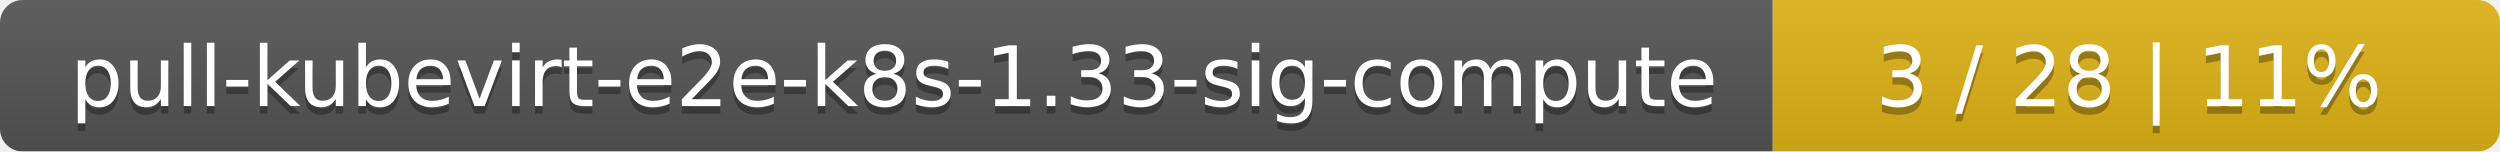
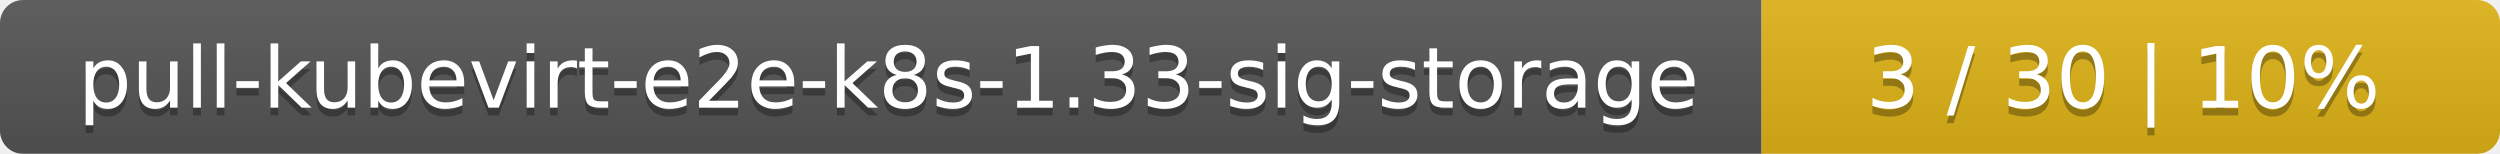
- <svg xmlns="http://www.w3.org/2000/svg" width="330" height="20">
+ <svg xmlns="http://www.w3.org/2000/svg" width="325" height="20">
  <linearGradient id="smooth" x2="0" y2="100%">
    <stop offset="0" stop-color="#bbb" stop-opacity=".1" />
    <stop offset="1" stop-opacity=".1" />
  </linearGradient>
  <mask id="round">
-     <rect width="330" height="20" rx="3" fill="#fff" />
+     <rect width="325" height="20" rx="3" fill="#fff" />
  </mask>
  <g mask="url(#round)">
-     <rect width="234" height="20" fill="#555" />
-     <rect x="234" width="96" height="20" fill="#dfb317" />
-     <rect width="330" height="20" fill="url(#smooth)" />
+     <rect width="229" height="20" fill="#555" />
+     <rect x="229" width="96" height="20" fill="#dfb317" />
+     <rect width="325" height="20" fill="url(#smooth)" />
  </g>
  <g fill="#fff" text-anchor="middle" font-family="DejaVu Sans,Verdana,Geneva,sans-serif" font-size="11">
-     <text x="118" y="15" fill="#010101" fill-opacity=".3">pull-kubevirt-e2e-k8s-1.33-sig-compute</text>
-     <text x="118" y="14">pull-kubevirt-e2e-k8s-1.33-sig-compute</text>
-     <text x="281" y="15" fill="#010101" fill-opacity=".3">3 / 28    |    11%</text>
-     <text x="281" y="14">3 / 28    |    11%</text>
+     <text x="115.5" y="15" fill="#010101" fill-opacity=".3">pull-kubevirt-e2e-k8s-1.33-sig-storage</text>
+     <text x="115.5" y="14">pull-kubevirt-e2e-k8s-1.33-sig-storage</text>
+     <text x="276" y="15" fill="#010101" fill-opacity=".3">3 / 30    |    10%</text>
+     <text x="276" y="14">3 / 30    |    10%</text>
  </g>
</svg>
